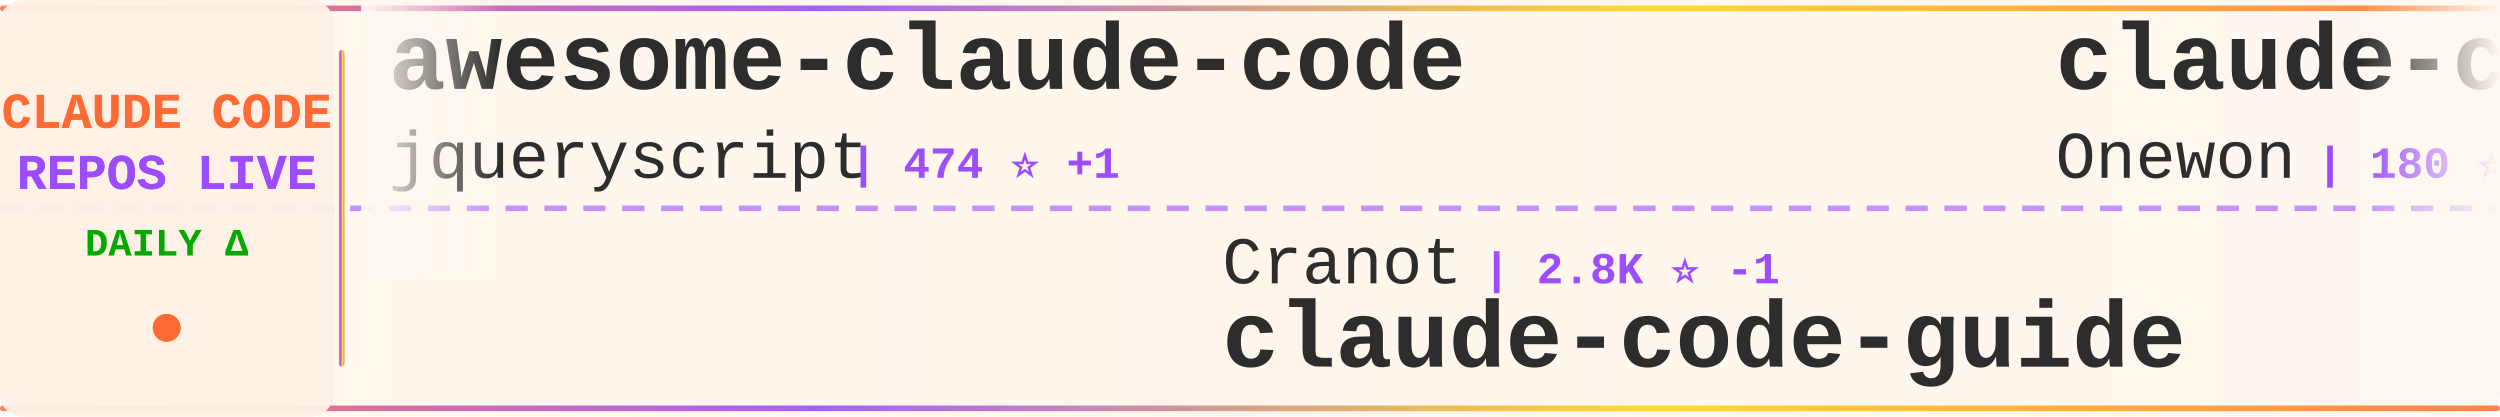
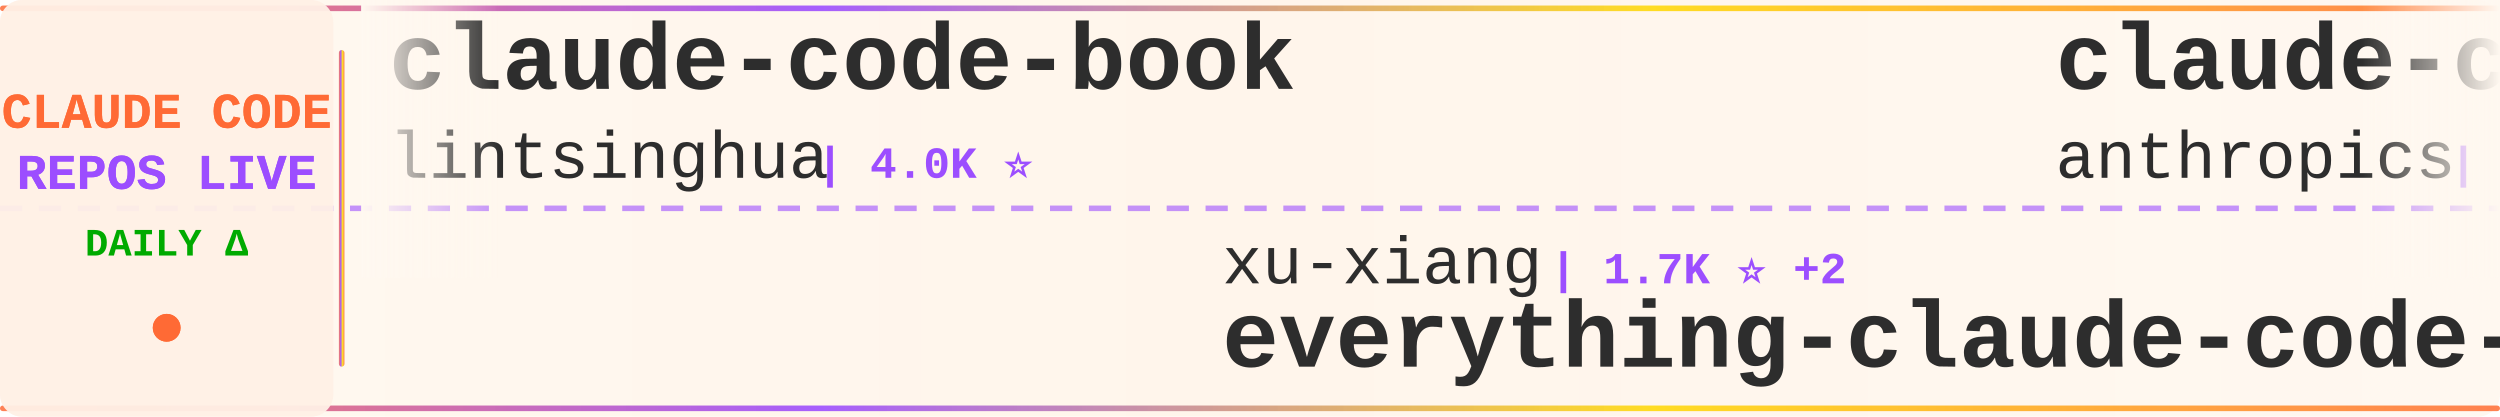
<svg xmlns="http://www.w3.org/2000/svg" width="900" height="150">
  <defs>
    <linearGradient id="tickerBg" x1="0%" y1="0%" x2="100%" y2="0%">
      <stop offset="0%" style="stop-color:#fff8f0;stop-opacity:0.98" />
      <stop offset="50%" style="stop-color:#fff5eb;stop-opacity:1" />
      <stop offset="100%" style="stop-color:#fff8f0;stop-opacity:0.98" />
    </linearGradient>
    <linearGradient id="borderGrad" x1="0%" y1="0%" x2="100%" y2="0%">
      <stop offset="0%" style="stop-color:#FF6B35;stop-opacity:0.85">
        <animate attributeName="stop-opacity" values="0.85;1;0.85" dur="2s" repeatCount="indefinite" />
      </stop>
      <stop offset="33%" style="stop-color:#9C4EFF;stop-opacity:0.9">
        <animate attributeName="stop-opacity" values="0.9;1;0.9" dur="2.2s" repeatCount="indefinite" />
      </stop>
      <stop offset="66%" style="stop-color:#FFD700;stop-opacity:0.85">
        <animate attributeName="stop-opacity" values="0.85;1;0.85" dur="1.8s" repeatCount="indefinite" />
      </stop>
      <stop offset="100%" style="stop-color:#FF6B35;stop-opacity:0.85">
        <animate attributeName="stop-opacity" values="0.85;1;0.85" dur="2s" repeatCount="indefinite" />
      </stop>
    </linearGradient>
    <filter id="textGlow">
      <feGaussianBlur stdDeviation="0.15" result="coloredBlur" />
      <feMerge>
        <feMergeNode in="coloredBlur" />
        <feMergeNode in="SourceGraphic" />
      </feMerge>
    </filter>
    <filter id="metricGlow">
      <feGaussianBlur stdDeviation="0.2" result="coloredBlur" />
      <feMerge>
        <feMergeNode in="coloredBlur" />
        <feMergeNode in="SourceGraphic" />
      </feMerge>
    </filter>
    <linearGradient id="leftFade" x1="0%" y1="0%" x2="100%" y2="0%">
      <stop offset="0%" style="stop-color:#fff8f0;stop-opacity:1" />
      <stop offset="100%" style="stop-color:#fff8f0;stop-opacity:0" />
    </linearGradient>
    <linearGradient id="rightFade" x1="0%" y1="0%" x2="100%" y2="0%">
      <stop offset="0%" style="stop-color:#fff8f0;stop-opacity:0" />
      <stop offset="100%" style="stop-color:#fff8f0;stop-opacity:1" />
    </linearGradient>
  </defs>
  <rect width="900" height="150" fill="url(#tickerBg)" rx="8" />
  <rect x="0" y="2" width="900" height="2" fill="url(#borderGrad)" rx="1" />
  <rect x="0" y="146" width="900" height="2" fill="url(#borderGrad)" rx="1" />
  <line x1="0" y1="75" x2="900" y2="75" stroke="#9C4EFF" stroke-width="2" stroke-dasharray="8 6" opacity="0.6" />
  <rect x="0" y="0" width="120" height="150" fill="#fff0e6" opacity="0.95" rx="8" />
  <text x="60" y="46" font-family="'Courier New', monospace" font-size="18" font-weight="bold" fill="#FF6B35" text-anchor="middle" filter="url(#textGlow)">
    CLAUDE CODE
  </text>
  <text x="60" y="68" font-family="'Courier New', monospace" font-size="18" font-weight="bold" fill="#9C4EFF" text-anchor="middle" filter="url(#textGlow)">
    REPOS LIVE
  </text>
  <text x="60" y="92" font-family="'Courier New', monospace" font-size="14" font-weight="bold" fill="#00aa00" text-anchor="middle">
    DAILY Δ
  </text>
  <circle cx="60" cy="118" r="5" fill="#FF6B35" filter="url(#metricGlow)">
    <animate attributeName="r" values="4;6;4" dur="1.5s" repeatCount="indefinite" />
    <animate attributeName="opacity" values="0.6;1;0.6" dur="1.5s" repeatCount="indefinite" />
  </circle>
  <rect x="122" y="18" width="2" height="114" fill="url(#borderGrad)" rx="1" />
  <clipPath id="tickerClip">
    <rect x="130" y="0" width="770" height="150" />
  </clipPath>
  <g clip-path="url(#tickerClip)">
    <g id="tickerItems">
      <animateTransform attributeName="transform" attributeType="XML" type="translate" from="0 0" to="-3000 0" dur="54s" repeatCount="indefinite" />
      <g transform="translate(0, 0)">
-         <text x="140" y="32" font-family="'Courier New', monospace" font-size="34" font-weight="bold" fill="#2d2d2d">awesome-claude-code</text>
-         <text x="140" y="64" font-family="'Courier New', monospace" font-size="24" font-weight="normal" fill="#2d2d2d" opacity="1.0">jqueryscript</text>
-         <text x="306" y="64" font-family="'Courier New', monospace" font-size="16" font-weight="bold" fill="#9C4EFF"> | 474 ⭐ +1</text>
+         <text x="140" y="32" font-family="'Courier New', monospace" font-size="34" font-weight="bold" fill="#2d2d2d">claude-code-book</text>
+         <text x="140" y="64" font-family="'Courier New', monospace" font-size="24" font-weight="normal" fill="#2d2d2d" opacity="1.0">lintsinghua</text>
+         <text x="294" y="64" font-family="'Courier New', monospace" font-size="16" font-weight="bold" fill="#9C4EFF"> | 4.0K ⭐</text>
      </g>
      <g transform="translate(300, 0)">
-         <text x="140" y="102" font-family="'Courier New', monospace" font-size="24" font-weight="normal" fill="#2d2d2d" opacity="1.0">Cranot</text>
-         <text x="234" y="102" font-family="'Courier New', monospace" font-size="16" font-weight="bold" fill="#9C4EFF"> | 2.8K ⭐ -1</text>
-         <text x="140" y="132" font-family="'Courier New', monospace" font-size="34" font-weight="bold" fill="#2d2d2d">claude-code-guide</text>
+         <text x="140" y="102" font-family="'Courier New', monospace" font-size="24" font-weight="normal" fill="#2d2d2d" opacity="1.0">xu-xiang</text>
+         <text x="258" y="102" font-family="'Courier New', monospace" font-size="16" font-weight="bold" fill="#9C4EFF"> | 1.7K ⭐ +2</text>
+         <text x="140" y="132" font-family="'Courier New', monospace" font-size="34" font-weight="bold" fill="#2d2d2d">everything-claude-code-z...</text>
      </g>
      <g transform="translate(600, 0)">
-         <text x="140" y="32" font-family="'Courier New', monospace" font-size="34" font-weight="bold" fill="#2d2d2d">claude-code</text>
-         <text x="140" y="64" font-family="'Courier New', monospace" font-size="24" font-weight="normal" fill="#2d2d2d" opacity="1.0">Onewon</text>
-         <text x="234" y="64" font-family="'Courier New', monospace" font-size="16" font-weight="bold" fill="#9C4EFF"> | 180 ⭐</text>
+         <text x="140" y="32" font-family="'Courier New', monospace" font-size="34" font-weight="bold" fill="#2d2d2d">claude-code-action</text>
+         <text x="140" y="64" font-family="'Courier New', monospace" font-size="24" font-weight="normal" fill="#2d2d2d" opacity="1.0">anthropics</text>
+         <text x="282" y="64" font-family="'Courier New', monospace" font-size="16" font-weight="bold" fill="#9C4EFF"> | 8.4K ⭐ +3</text>
      </g>
      <g transform="translate(900, 0)">
-         <text x="140" y="102" font-family="'Courier New', monospace" font-size="24" font-weight="normal" fill="#2d2d2d" opacity="1.0">darcyegb</text>
-         <text x="258" y="102" font-family="'Courier New', monospace" font-size="16" font-weight="bold" fill="#9C4EFF"> | 749 ⭐</text>
-         <text x="140" y="132" font-family="'Courier New', monospace" font-size="34" font-weight="bold" fill="#2d2d2d">ClaudeCodeAgents</text>
+         <text x="140" y="102" font-family="'Courier New', monospace" font-size="24" font-weight="normal" fill="#2d2d2d" opacity="1.0">chauncygu</text>
+         <text x="270" y="102" font-family="'Courier New', monospace" font-size="16" font-weight="bold" fill="#9C4EFF"> | 2.8K ⭐ +2</text>
+         <text x="140" y="132" font-family="'Courier New', monospace" font-size="34" font-weight="bold" fill="#2d2d2d">collection-claude-code-s...</text>
      </g>
      <g transform="translate(1200, 0)">
-         <text x="140" y="32" font-family="'Courier New', monospace" font-size="34" font-weight="bold" fill="#2d2d2d">claude-code</text>
-         <text x="140" y="64" font-family="'Courier New', monospace" font-size="24" font-weight="normal" fill="#2d2d2d" opacity="1.0">anthropics</text>
-         <text x="282" y="64" font-family="'Courier New', monospace" font-size="16" font-weight="bold" fill="#9C4EFF"> | 138.8K ⭐ +24</text>
+         <text x="140" y="32" font-family="'Courier New', monospace" font-size="34" font-weight="bold" fill="#2d2d2d">system_prompts_leaks</text>
+         <text x="140" y="64" font-family="'Courier New', monospace" font-size="24" font-weight="normal" fill="#2d2d2d" opacity="1.0">asgeirtj</text>
+         <text x="258" y="64" font-family="'Courier New', monospace" font-size="16" font-weight="bold" fill="#9C4EFF"> | 60.1K ⭐ +73</text>
      </g>
      <g transform="translate(1500, 0)">
+         <text x="140" y="102" font-family="'Courier New', monospace" font-size="24" font-weight="normal" fill="#2d2d2d" opacity="1.0">andrew-kramer-inno</text>
+         <text x="378" y="102" font-family="'Courier New', monospace" font-size="16" font-weight="bold" fill="#9C4EFF"> | 594 ⭐</text>
+         <text x="140" y="132" font-family="'Courier New', monospace" font-size="34" font-weight="bold" fill="#2d2d2d">claude-code-source-build</text>
+       </g>
+       <g transform="translate(1800, 0)">
+         <text x="140" y="32" font-family="'Courier New', monospace" font-size="34" font-weight="bold" fill="#2d2d2d">claude-code</text>
+         <text x="140" y="64" font-family="'Courier New', monospace" font-size="24" font-weight="normal" fill="#2d2d2d" opacity="1.0">claude-code-best</text>
+         <text x="354" y="64" font-family="'Courier New', monospace" font-size="16" font-weight="bold" fill="#9C4EFF"> | 21.5K ⭐ +8</text>
+       </g>
+       <g transform="translate(2100, 0)">
+         <text x="140" y="102" font-family="'Courier New', monospace" font-size="24" font-weight="normal" fill="#2d2d2d" opacity="1.0">wanshuiyin</text>
+         <text x="282" y="102" font-family="'Courier New', monospace" font-size="16" font-weight="bold" fill="#9C4EFF"> | 13.8K ⭐ +5</text>
+         <text x="140" y="132" font-family="'Courier New', monospace" font-size="34" font-weight="bold" fill="#2d2d2d">Auto-claude-code-researc...</text>
+       </g>
+       <g transform="translate(2400, 0)">
+         <text x="140" y="32" font-family="'Courier New', monospace" font-size="34" font-weight="bold" fill="#2d2d2d">claude-code-system-promp...</text>
+         <text x="140" y="64" font-family="'Courier New', monospace" font-size="24" font-weight="normal" fill="#2d2d2d" opacity="1.0">Piebald-AI</text>
+         <text x="282" y="64" font-family="'Courier New', monospace" font-size="16" font-weight="bold" fill="#9C4EFF"> | 12.0K ⭐ +3</text>
+       </g>
+       <g transform="translate(2700, 0)">
+         <text x="140" y="102" font-family="'Courier New', monospace" font-size="24" font-weight="normal" fill="#2d2d2d" opacity="1.0">Yeachan-Heo</text>
+         <text x="294" y="102" font-family="'Courier New', monospace" font-size="16" font-weight="bold" fill="#9C4EFF"> | 38.0K ⭐ +8</text>
+         <text x="140" y="132" font-family="'Courier New', monospace" font-size="34" font-weight="bold" fill="#2d2d2d">oh-my-claudecode</text>
+       </g>
+       <g transform="translate(3000, 0)">
+         <text x="140" y="32" font-family="'Courier New', monospace" font-size="34" font-weight="bold" fill="#2d2d2d">claude-code-book</text>
+         <text x="140" y="64" font-family="'Courier New', monospace" font-size="24" font-weight="normal" fill="#2d2d2d" opacity="1.0">lintsinghua</text>
+         <text x="294" y="64" font-family="'Courier New', monospace" font-size="16" font-weight="bold" fill="#9C4EFF"> | 4.0K ⭐</text>
+       </g>
+       <g transform="translate(3300, 0)">
        <text x="140" y="102" font-family="'Courier New', monospace" font-size="24" font-weight="normal" fill="#2d2d2d" opacity="1.0">xu-xiang</text>
-         <text x="258" y="102" font-family="'Courier New', monospace" font-size="16" font-weight="bold" fill="#9C4EFF"> | 1.7K ⭐ +1</text>
+         <text x="258" y="102" font-family="'Courier New', monospace" font-size="16" font-weight="bold" fill="#9C4EFF"> | 1.7K ⭐ +2</text>
        <text x="140" y="132" font-family="'Courier New', monospace" font-size="34" font-weight="bold" fill="#2d2d2d">everything-claude-code-z...</text>
      </g>
-       <g transform="translate(1800, 0)">
-         <text x="140" y="32" font-family="'Courier New', monospace" font-size="34" font-weight="bold" fill="#2d2d2d">claude-howto</text>
-         <text x="140" y="64" font-family="'Courier New', monospace" font-size="24" font-weight="normal" fill="#2d2d2d" opacity="1.0">luongnv89</text>
-         <text x="270" y="64" font-family="'Courier New', monospace" font-size="16" font-weight="bold" fill="#9C4EFF"> | 40.4K ⭐ +40.4K</text>
-       </g>
-       <g transform="translate(2100, 0)">
-         <text x="140" y="102" font-family="'Courier New', monospace" font-size="24" font-weight="normal" fill="#2d2d2d" opacity="1.0">jarmuine</text>
-         <text x="258" y="102" font-family="'Courier New', monospace" font-size="16" font-weight="bold" fill="#9C4EFF"> | 2.3K ⭐</text>
-         <text x="140" y="132" font-family="'Courier New', monospace" font-size="34" font-weight="bold" fill="#2d2d2d">claude-code</text>
-       </g>
-       <g transform="translate(2400, 0)">
-         <text x="140" y="32" font-family="'Courier New', monospace" font-size="34" font-weight="bold" fill="#2d2d2d">claude-code-templates</text>
-         <text x="140" y="64" font-family="'Courier New', monospace" font-size="24" font-weight="normal" fill="#2d2d2d" opacity="1.0">davila7</text>
-         <text x="246" y="64" font-family="'Courier New', monospace" font-size="16" font-weight="bold" fill="#9C4EFF"> | 29.9K ⭐ +8</text>
-       </g>
-       <g transform="translate(2700, 0)">
-         <text x="140" y="102" font-family="'Courier New', monospace" font-size="24" font-weight="normal" fill="#2d2d2d" opacity="1.0">multica-ai</text>
-         <text x="282" y="102" font-family="'Courier New', monospace" font-size="16" font-weight="bold" fill="#9C4EFF"> | 195.7K ⭐ +71</text>
-         <text x="140" y="132" font-family="'Courier New', monospace" font-size="34" font-weight="bold" fill="#2d2d2d">andrej-karpathy-skills</text>
-       </g>
-       <g transform="translate(3000, 0)">
-         <text x="140" y="32" font-family="'Courier New', monospace" font-size="34" font-weight="bold" fill="#2d2d2d">awesome-claude-code</text>
-         <text x="140" y="64" font-family="'Courier New', monospace" font-size="24" font-weight="normal" fill="#2d2d2d" opacity="1.0">jqueryscript</text>
-         <text x="306" y="64" font-family="'Courier New', monospace" font-size="16" font-weight="bold" fill="#9C4EFF"> | 474 ⭐ +1</text>
-       </g>
-       <g transform="translate(3300, 0)">
-         <text x="140" y="102" font-family="'Courier New', monospace" font-size="24" font-weight="normal" fill="#2d2d2d" opacity="1.0">Cranot</text>
-         <text x="234" y="102" font-family="'Courier New', monospace" font-size="16" font-weight="bold" fill="#9C4EFF"> | 2.8K ⭐ -1</text>
-         <text x="140" y="132" font-family="'Courier New', monospace" font-size="34" font-weight="bold" fill="#2d2d2d">claude-code-guide</text>
-       </g>
      <g transform="translate(3600, 0)">
-         <text x="140" y="32" font-family="'Courier New', monospace" font-size="34" font-weight="bold" fill="#2d2d2d">claude-code</text>
-         <text x="140" y="64" font-family="'Courier New', monospace" font-size="24" font-weight="normal" fill="#2d2d2d" opacity="1.0">Onewon</text>
-         <text x="234" y="64" font-family="'Courier New', monospace" font-size="16" font-weight="bold" fill="#9C4EFF"> | 180 ⭐</text>
+         <text x="140" y="32" font-family="'Courier New', monospace" font-size="34" font-weight="bold" fill="#2d2d2d">claude-code-action</text>
+         <text x="140" y="64" font-family="'Courier New', monospace" font-size="24" font-weight="normal" fill="#2d2d2d" opacity="1.0">anthropics</text>
+         <text x="282" y="64" font-family="'Courier New', monospace" font-size="16" font-weight="bold" fill="#9C4EFF"> | 8.4K ⭐ +3</text>
      </g>
      <g transform="translate(3900, 0)">
-         <text x="140" y="102" font-family="'Courier New', monospace" font-size="24" font-weight="normal" fill="#2d2d2d" opacity="1.0">darcyegb</text>
-         <text x="258" y="102" font-family="'Courier New', monospace" font-size="16" font-weight="bold" fill="#9C4EFF"> | 749 ⭐</text>
-         <text x="140" y="132" font-family="'Courier New', monospace" font-size="34" font-weight="bold" fill="#2d2d2d">ClaudeCodeAgents</text>
+         <text x="140" y="102" font-family="'Courier New', monospace" font-size="24" font-weight="normal" fill="#2d2d2d" opacity="1.0">chauncygu</text>
+         <text x="270" y="102" font-family="'Courier New', monospace" font-size="16" font-weight="bold" fill="#9C4EFF"> | 2.8K ⭐ +2</text>
+         <text x="140" y="132" font-family="'Courier New', monospace" font-size="34" font-weight="bold" fill="#2d2d2d">collection-claude-code-s...</text>
      </g>
    </g>
  </g>
  <rect x="130" y="0" width="50" height="100" fill="url(#leftFade)" />
  <rect x="850" y="0" width="50" height="100" fill="url(#rightFade)" />
</svg>
